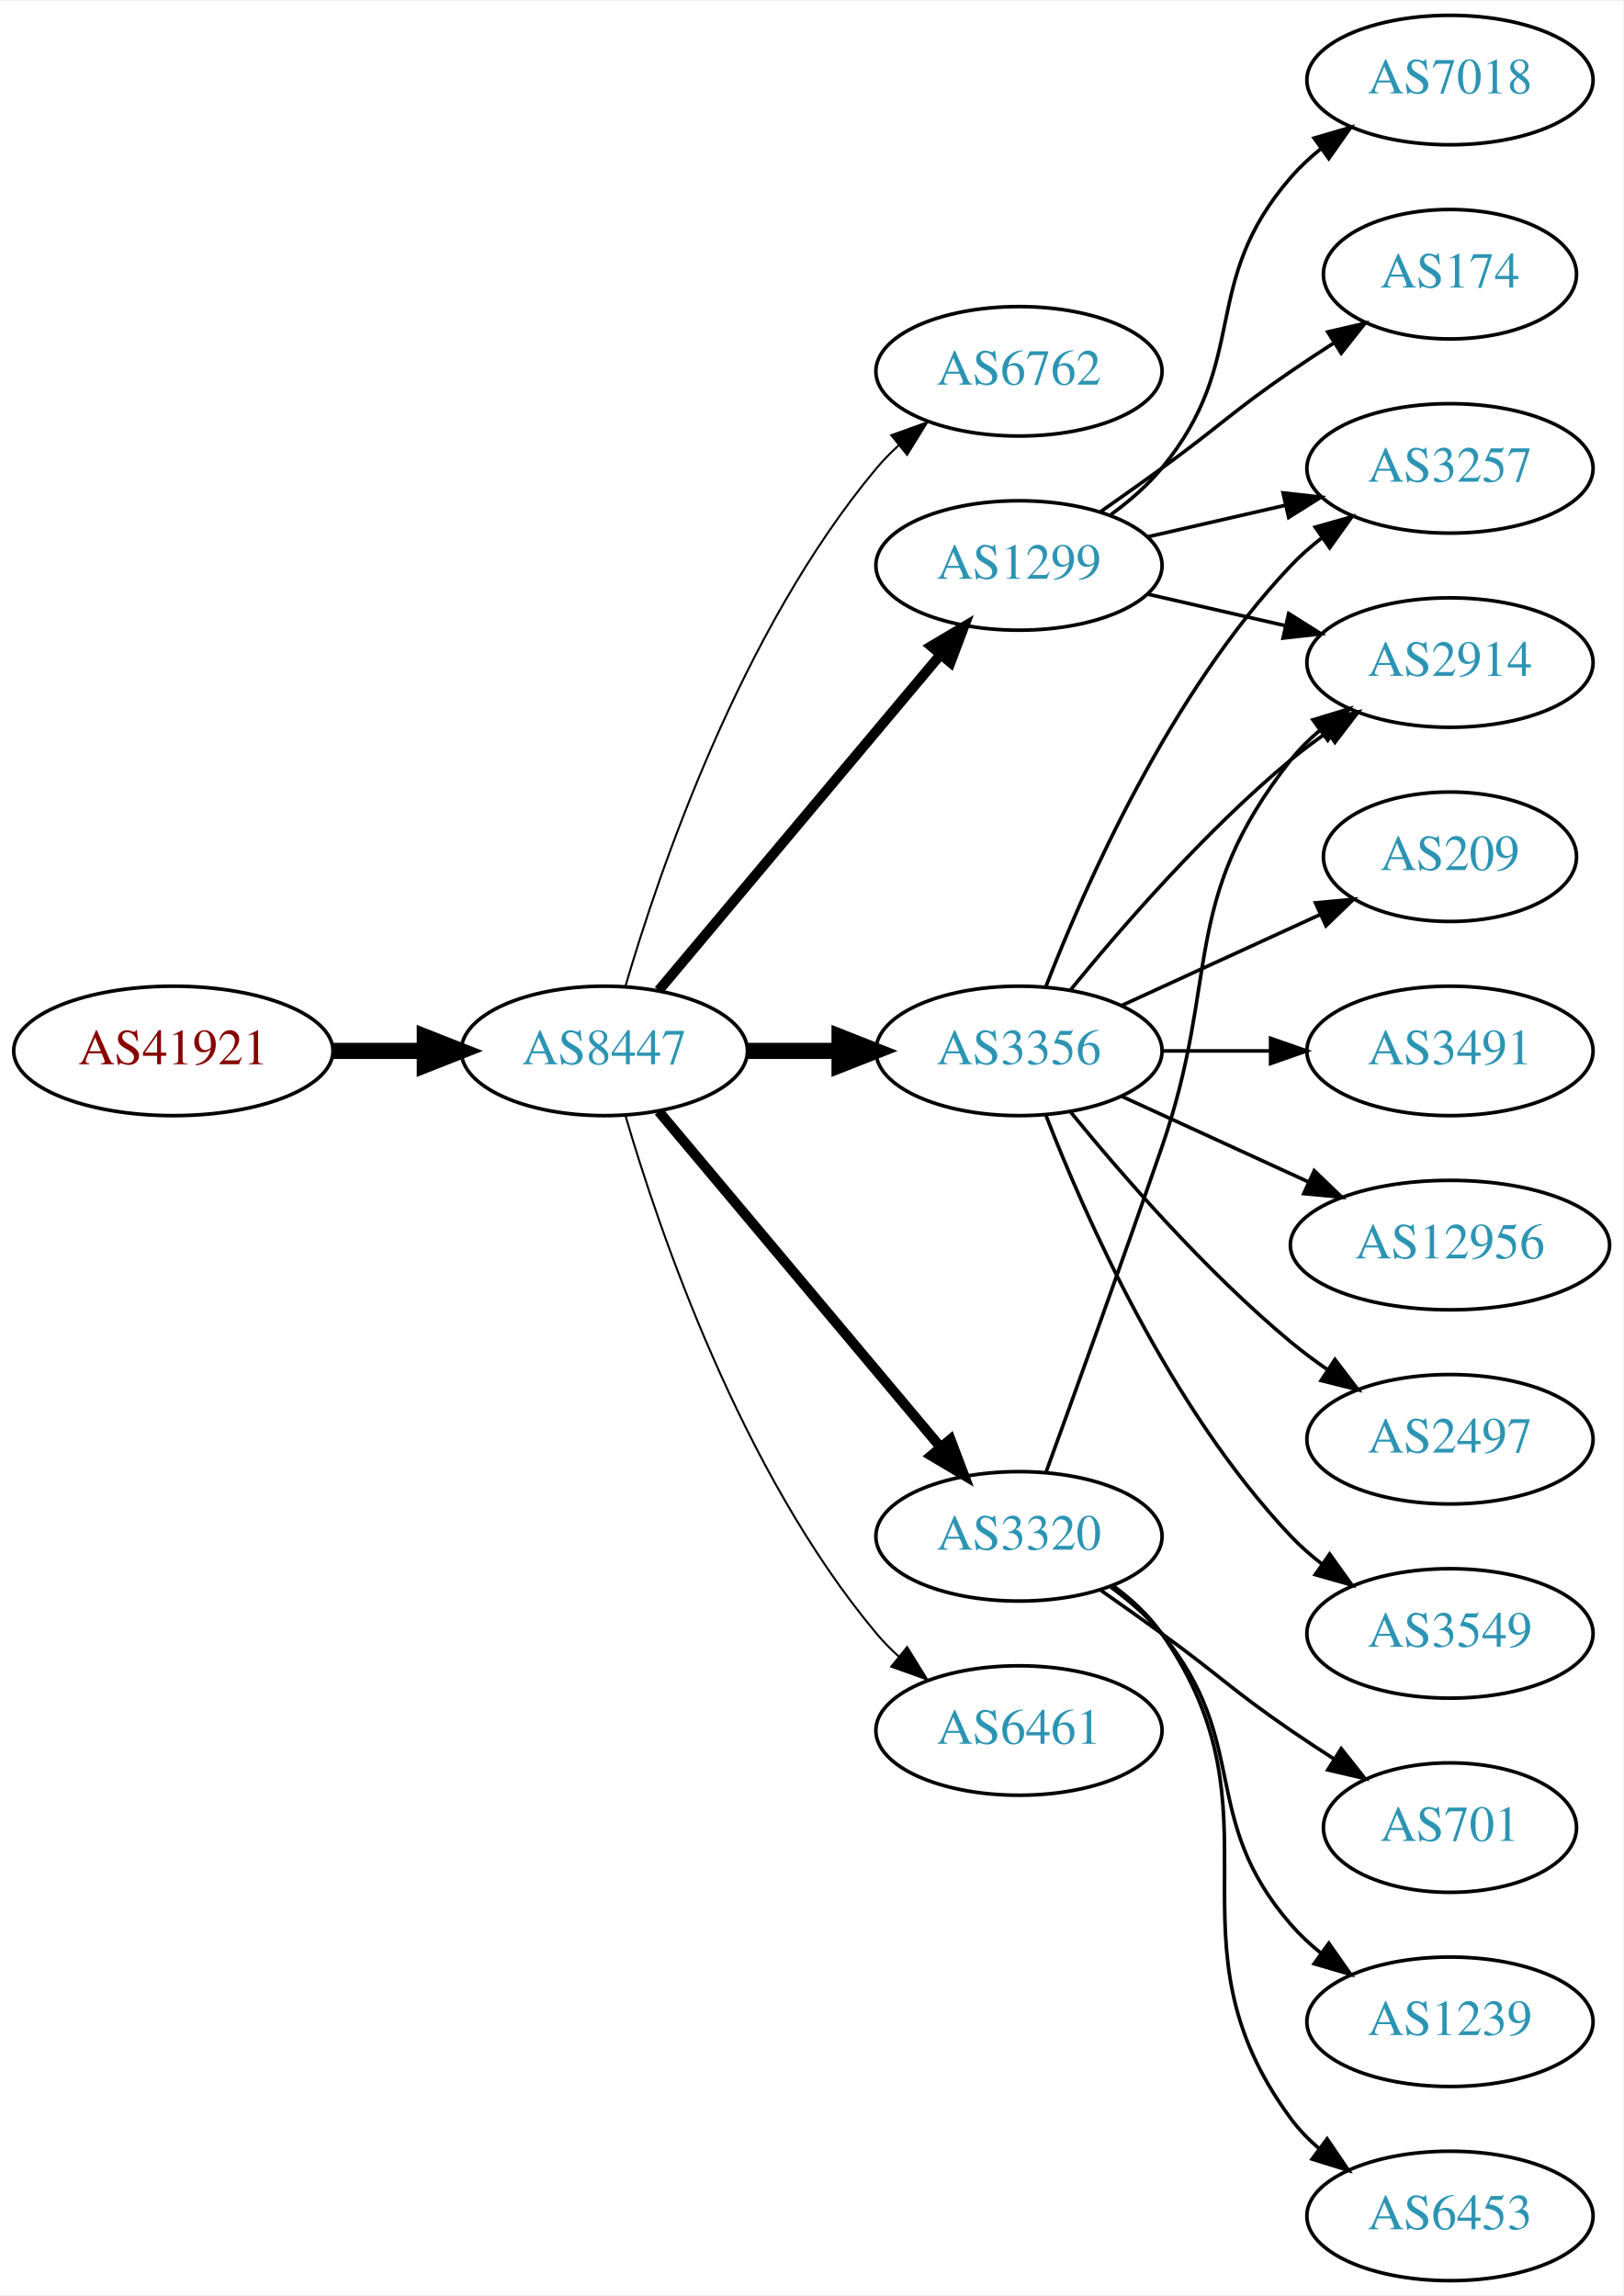
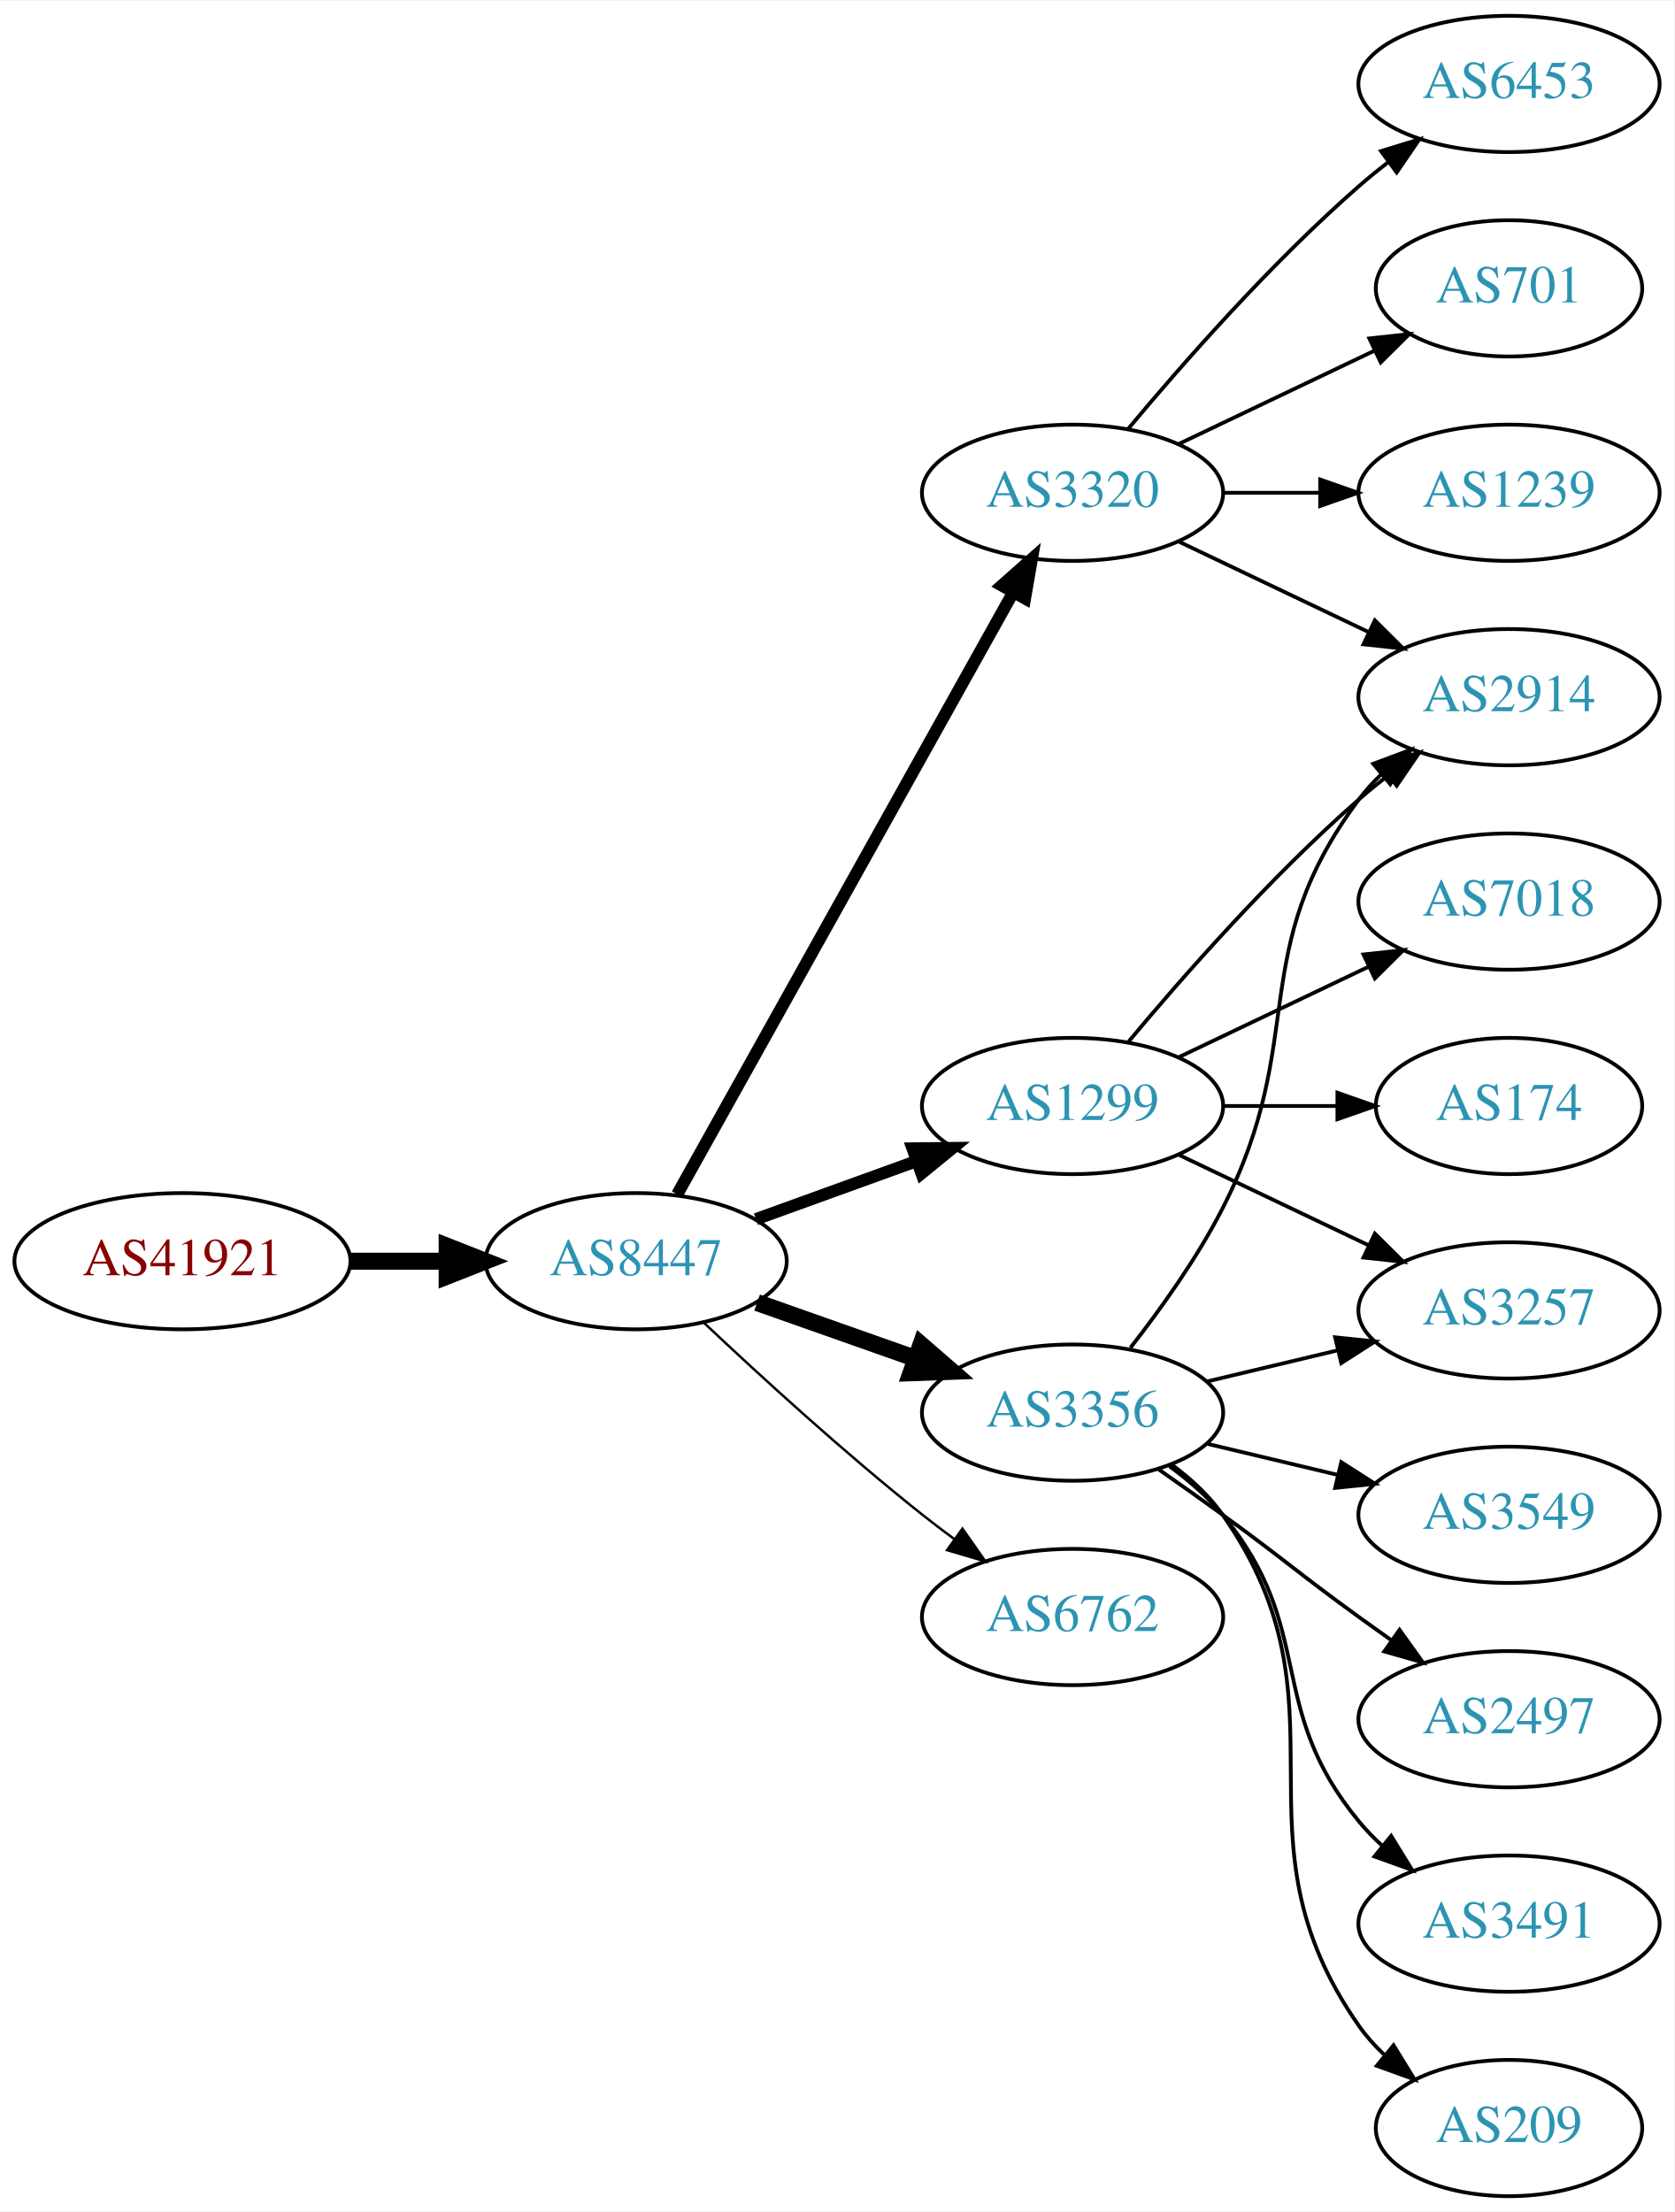
- <svg xmlns="http://www.w3.org/2000/svg" xmlns:xlink="http://www.w3.org/1999/xlink" width="451pt" height="638pt" viewBox="0.00 0.00 451.37 638.00">
-   <g id="graph0" class="graph" transform="scale(1 1) rotate(0) translate(4 634)">
-     <polygon fill="white" stroke="none" points="-4,4 -4,-634 447.37,-634 447.37,4 -4,4" />
+ <svg xmlns="http://www.w3.org/2000/svg" xmlns:xlink="http://www.w3.org/1999/xlink" width="442pt" height="584pt" viewBox="0.00 0.00 442.27 584.00">
+   <g id="graph0" class="graph" transform="scale(1 1) rotate(0) translate(4 580)">
+     <polygon fill="white" stroke="none" points="-4,4 -4,-580 438.271,-580 438.271,4 -4,4" />
    <g id="node1" class="node">
      <g id="a_node1">
        <a xlink:href="/asn/41921" xlink:title="AS41921 ~ B&amp;R Industrial Automation GmbH [AT]">
-           <ellipse fill="#ffffff" stroke="black" cx="44.196" cy="-342" rx="44.393" ry="18" />
-           <text text-anchor="middle" x="44.196" y="-338.3" font-family="Times,serif" font-size="14.00" fill="#880000">AS41921</text>
+           <ellipse fill="#ffffff" stroke="black" cx="44.196" cy="-247" rx="44.393" ry="18" />
+           <text text-anchor="middle" x="44.196" y="-243.3" font-family="Times,serif" font-size="14.00" fill="#880000">AS41921</text>
        </a>
      </g>
    </g>
    <g id="node2" class="node">
      <g id="a_node2">
        <a xlink:href="/asn/8447" xlink:title="AS8447 ~ A1 Telekom Austria AG [AT]">
-           <ellipse fill="#ffffff" stroke="black" cx="164.039" cy="-342" rx="39.794" ry="18" />
-           <text text-anchor="middle" x="164.039" y="-338.3" font-family="Times,serif" font-size="14.00" fill="#2c94b3">AS8447</text>
+           <ellipse fill="#ffffff" stroke="black" cx="164.039" cy="-247" rx="39.794" ry="18" />
+           <text text-anchor="middle" x="164.039" y="-243.3" font-family="Times,serif" font-size="14.00" fill="#2c94b3">AS8447</text>
        </a>
      </g>
    </g>
    <g id="edge1" class="edge">
-       <path fill="none" stroke="black" stroke-width="4.5" d="M88.407,-342C96.72,-342 105.482,-342 113.965,-342" />
-       <polygon fill="black" stroke="black" stroke-width="4.5" points="114.123,-345.938 124.123,-342 114.123,-338.063 114.123,-345.938" />
+       <path fill="none" stroke="black" stroke-width="4.5" d="M88.407,-247C96.72,-247 105.482,-247 113.965,-247" />
+       <polygon fill="black" stroke="black" stroke-width="4.5" points="114.123,-250.938 124.123,-247 114.123,-243.063 114.123,-250.938" />
    </g>
    <g id="node3" class="node">
      <g id="a_node3">
-         <a xlink:href="/asn/6762" xlink:title="AS6762 ~ TELECOM ITALIA SPARKLE S.p.A. [IT]">
-           <ellipse fill="#ffffff" stroke="black" cx="279.332" cy="-531" rx="39.794" ry="18" />
-           <text text-anchor="middle" x="279.332" y="-527.3" font-family="Times,serif" font-size="14.00" fill="#2c94b3">AS6762</text>
+         <a xlink:href="/asn/3320" xlink:title="AS3320 ~ DTAG [DE]">
+           <ellipse fill="#ffffff" stroke="black" cx="279.332" cy="-450" rx="39.794" ry="18" />
+           <text text-anchor="middle" x="279.332" y="-446.3" font-family="Times,serif" font-size="14.00" fill="#2c94b3">AS3320</text>
        </a>
      </g>
    </g>
    <g id="edge2" class="edge">
-       <path fill="none" stroke="black" stroke-width="0.562" d="M169.913,-360.002C179.227,-391.844 202.043,-458.981 239.685,-504 241.555,-506.237 243.654,-508.374 245.88,-510.396" />
-       <polygon fill="black" stroke="black" stroke-width="0.562" points="243.823,-513.234 253.799,-516.804 248.227,-507.793 243.823,-513.234" />
+       <path fill="none" stroke="black" stroke-width="3.214" d="M174.894,-264.66C194.864,-300.442 240.192,-381.661 263.652,-423.697" />
+       <polygon fill="black" stroke="black" stroke-width="3.214" points="260.65,-425.499 268.579,-432.526 266.762,-422.088 260.65,-425.499" />
    </g>
    <g id="node4" class="node">
      <g id="a_node4">
-         <a xlink:href="/asn/3320" xlink:title="AS3320 ~ DTAG [DE]">
-           <ellipse fill="#ffffff" stroke="black" cx="279.332" cy="-207" rx="39.794" ry="18" />
-           <text text-anchor="middle" x="279.332" y="-203.3" font-family="Times,serif" font-size="14.00" fill="#2c94b3">AS3320</text>
+         <a xlink:href="/asn/1299" xlink:title="AS1299 ~ Telia Carrier [EU]">
+           <ellipse fill="#ffffff" stroke="black" cx="279.332" cy="-288" rx="39.794" ry="18" />
+           <text text-anchor="middle" x="279.332" y="-284.3" font-family="Times,serif" font-size="14.00" fill="#2c94b3">AS1299</text>
        </a>
      </g>
    </g>
    <g id="edge3" class="edge">
-       <path fill="none" stroke="black" stroke-width="2.812" d="M179.158,-325.175C198.833,-301.731 234.637,-259.066 257.415,-231.924" />
-       <polygon fill="black" stroke="black" stroke-width="2.812" points="260.287,-233.947 264.034,-224.037 254.925,-229.447 260.287,-233.947" />
+       <path fill="none" stroke="black" stroke-width="3.214" d="M195.697,-258.095C208.67,-262.79 223.963,-268.324 237.844,-273.348" />
+       <polygon fill="black" stroke="black" stroke-width="3.214" points="237.054,-276.784 247.648,-276.896 239.436,-270.202 237.054,-276.784" />
    </g>
    <g id="node5" class="node">
      <g id="a_node5">
        <a xlink:href="/asn/3356" xlink:title="AS3356 ~ Level 3 Parent, LLC [US]">
-           <ellipse fill="#ffffff" stroke="black" cx="279.332" cy="-342" rx="39.794" ry="18" />
-           <text text-anchor="middle" x="279.332" y="-338.3" font-family="Times,serif" font-size="14.00" fill="#2c94b3">AS3356</text>
+           <ellipse fill="#ffffff" stroke="black" cx="279.332" cy="-207" rx="39.794" ry="18" />
+           <text text-anchor="middle" x="279.332" y="-203.3" font-family="Times,serif" font-size="14.00" fill="#2c94b3">AS3356</text>
        </a>
      </g>
    </g>
    <g id="edge4" class="edge">
-       <path fill="none" stroke="black" stroke-width="4.5" d="M203.711,-342C211.914,-342 220.678,-342 229.21,-342" />
-       <polygon fill="black" stroke="black" stroke-width="4.5" points="229.449,-345.938 239.449,-342 229.449,-338.063 229.449,-345.938" />
+       <path fill="none" stroke="black" stroke-width="4.5" d="M195.996,-236.07C208.86,-231.528 223.966,-226.195 237.702,-221.345" />
+       <polygon fill="black" stroke="black" stroke-width="4.5" points="239.293,-224.959 247.411,-217.917 236.671,-217.533 239.293,-224.959" />
    </g>
    <g id="node6" class="node">
      <g id="a_node6">
-         <a xlink:href="/asn/1299" xlink:title="AS1299 ~ Telia Carrier [EU]">
-           <ellipse fill="#ffffff" stroke="black" cx="279.332" cy="-477" rx="39.794" ry="18" />
-           <text text-anchor="middle" x="279.332" y="-473.3" font-family="Times,serif" font-size="14.00" fill="#2c94b3">AS1299</text>
+         <a xlink:href="/asn/6762" xlink:title="AS6762 ~ TELECOM ITALIA SPARKLE S.p.A. [IT]">
+           <ellipse fill="#ffffff" stroke="black" cx="279.332" cy="-153" rx="39.794" ry="18" />
+           <text text-anchor="middle" x="279.332" y="-149.3" font-family="Times,serif" font-size="14.00" fill="#2c94b3">AS6762</text>
        </a>
      </g>
    </g>
    <g id="edge5" class="edge">
-       <path fill="none" stroke="black" stroke-width="2.812" d="M179.158,-358.825C198.833,-382.269 234.637,-424.934 257.415,-452.076" />
-       <polygon fill="black" stroke="black" stroke-width="2.812" points="254.925,-454.553 264.034,-459.963 260.287,-450.053 254.925,-454.553" />
+       <path fill="none" stroke="black" stroke-width="0.643" d="M182.014,-230.68C196.816,-216.716 219.085,-196.342 239.685,-180 242.396,-177.849 245.266,-175.672 248.168,-173.537" />
+       <polygon fill="black" stroke="black" stroke-width="0.643" points="250.242,-176.356 256.327,-167.683 246.162,-170.669 250.242,-176.356" />
    </g>
    <g id="node7" class="node">
      <g id="a_node7">
-         <a xlink:href="/asn/6461" xlink:title="AS6461 ~ Zayo Bandwidth [US]">
-           <ellipse fill="#ffffff" stroke="black" cx="279.332" cy="-153" rx="39.794" ry="18" />
-           <text text-anchor="middle" x="279.332" y="-149.3" font-family="Times,serif" font-size="14.00" fill="#2c94b3">AS6461</text>
+         <a xlink:href="/asn/6453" xlink:title="AS6453 ~ TATA COMMUNICATIONS (AMERICA) INC [US]">
+           <ellipse fill="#ffffff" stroke="black" cx="394.625" cy="-558" rx="39.794" ry="18" />
+           <text text-anchor="middle" x="394.625" y="-554.3" font-family="Times,serif" font-size="14.00" fill="#2c94b3">AS6453</text>
        </a>
      </g>
    </g>
    <g id="edge6" class="edge">
-       <path fill="none" stroke="black" stroke-width="0.562" d="M169.913,-323.998C179.227,-292.156 202.043,-225.019 239.685,-180 241.555,-177.763 243.654,-175.626 245.88,-173.604" />
-       <polygon fill="black" stroke="black" stroke-width="0.562" points="248.227,-176.207 253.799,-167.196 243.823,-170.766 248.227,-176.207" />
+       <path fill="none" stroke="black" d="M293.962,-466.817C308.244,-483.929 331.791,-510.745 354.978,-531 357.444,-533.154 360.082,-535.294 362.78,-537.372" />
+       <polygon fill="black" stroke="black" points="360.805,-540.264 370.934,-543.37 364.953,-534.625 360.805,-540.264" />
    </g>
    <g id="node8" class="node">
      <g id="a_node8">
-         <a xlink:href="/asn/2914" xlink:title="AS2914 ~ NTT America, Inc. [US]">
-           <ellipse fill="#ffffff" stroke="black" cx="399.174" cy="-450" rx="39.794" ry="18" />
-           <text text-anchor="middle" x="399.174" y="-446.3" font-family="Times,serif" font-size="14.00" fill="#2c94b3">AS2914</text>
+         <a xlink:href="/asn/701" xlink:title="AS701 ~ UUNET [US]">
+           <ellipse fill="#ffffff" stroke="black" cx="394.625" cy="-504" rx="35.194" ry="18" />
+           <text text-anchor="middle" x="394.625" y="-500.3" font-family="Times,serif" font-size="14.00" fill="#2c94b3">AS701</text>
        </a>
      </g>
    </g>
    <g id="edge7" class="edge">
-       <path fill="none" stroke="black" d="M286.88,-224.921C294.665,-246.312 307.987,-283.19 318.978,-315 335.502,-362.822 323.679,-383.246 354.978,-423 357.303,-425.953 360.047,-428.67 363.006,-431.147" />
-       <polygon fill="black" stroke="black" points="361.065,-434.064 371.203,-437.145 365.199,-428.415 361.065,-434.064" />
+       <path fill="none" stroke="black" d="M307.468,-462.934C322.9,-470.29 342.385,-479.577 358.92,-487.459" />
+       <polygon fill="black" stroke="black" points="357.729,-490.768 368.262,-491.911 360.741,-484.449 357.729,-490.768" />
    </g>
    <g id="node9" class="node">
      <g id="a_node9">
-         <a xlink:href="/asn/701" xlink:title="AS701 ~ UUNET [US]">
-           <ellipse fill="#ffffff" stroke="black" cx="399.174" cy="-126" rx="35.194" ry="18" />
-           <text text-anchor="middle" x="399.174" y="-122.3" font-family="Times,serif" font-size="14.00" fill="#2c94b3">AS701</text>
+         <a xlink:href="/asn/2914" xlink:title="AS2914 ~ NTT America, Inc. [US]">
+           <ellipse fill="#ffffff" stroke="black" cx="394.625" cy="-396" rx="39.794" ry="18" />
+           <text text-anchor="middle" x="394.625" y="-392.3" font-family="Times,serif" font-size="14.00" fill="#2c94b3">AS2914</text>
        </a>
      </g>
    </g>
    <g id="edge8" class="edge">
-       <path fill="none" stroke="black" d="M302.089,-191.991C307.623,-188.121 313.542,-183.936 318.978,-180 335.178,-168.271 338.483,-164.311 354.978,-153 358.773,-150.398 362.81,-147.738 366.833,-145.151" />
-       <polygon fill="black" stroke="black" points="368.94,-147.96 375.521,-139.657 365.199,-142.044 368.94,-147.96" />
+       <path fill="none" stroke="black" d="M307.468,-437.066C322.462,-429.919 341.283,-420.948 357.506,-413.215" />
+       <polygon fill="black" stroke="black" points="359.188,-416.291 366.71,-408.829 356.177,-409.972 359.188,-416.291" />
    </g>
    <g id="node10" class="node">
      <g id="a_node10">
        <a xlink:href="/asn/1239" xlink:title="AS1239 ~ Sprint [US]">
-           <ellipse fill="#ffffff" stroke="black" cx="399.174" cy="-72" rx="39.794" ry="18" />
-           <text text-anchor="middle" x="399.174" y="-68.3" font-family="Times,serif" font-size="14.00" fill="#2c94b3">AS1239</text>
+           <ellipse fill="#ffffff" stroke="black" cx="394.625" cy="-450" rx="39.794" ry="18" />
+           <text text-anchor="middle" x="394.625" y="-446.3" font-family="Times,serif" font-size="14.00" fill="#2c94b3">AS1239</text>
        </a>
      </g>
    </g>
    <g id="edge9" class="edge">
-       <path fill="none" stroke="black" d="M304.912,-192.844C310.007,-189.128 315.02,-184.799 318.978,-180 344.043,-149.606 329.144,-128.742 354.978,-99 357.443,-96.162 360.28,-93.523 363.297,-91.094" />
-       <polygon fill="black" stroke="black" points="365.484,-93.833 371.575,-85.164 361.408,-88.142 365.484,-93.833" />
+       <path fill="none" stroke="black" d="M319.004,-450C327.207,-450 335.971,-450 344.503,-450" />
+       <polygon fill="black" stroke="black" points="344.742,-453.5 354.742,-450 344.742,-446.5 344.742,-453.5" />
+     </g>
+     <g id="edge10" class="edge">
+       <path fill="none" stroke="black" d="M293.962,-304.817C308.244,-321.929 331.791,-348.745 354.978,-369 357.444,-371.154 360.082,-373.294 362.78,-375.372" />
+       <polygon fill="black" stroke="black" points="360.805,-378.264 370.934,-381.37 364.953,-372.625 360.805,-378.264" />
    </g>
    <g id="node11" class="node">
      <g id="a_node11">
-         <a xlink:href="/asn/6453" xlink:title="AS6453 ~ TATA COMMUNICATIONS (AMERICA) INC [US]">
-           <ellipse fill="#ffffff" stroke="black" cx="399.174" cy="-18" rx="39.794" ry="18" />
-           <text text-anchor="middle" x="399.174" y="-14.3" font-family="Times,serif" font-size="14.00" fill="#2c94b3">AS6453</text>
-         </a>
-       </g>
-     </g>
-     <g id="edge10" class="edge">
-       <path fill="none" stroke="black" d="M305.491,-193.284C310.555,-189.545 315.411,-185.096 318.978,-180 354.592,-129.131 318.075,-94.941 354.978,-45 357.212,-41.977 359.894,-39.214 362.815,-36.707" />
-       <polygon fill="black" stroke="black" points="365.01,-39.437 370.959,-30.669 360.841,-33.814 365.01,-39.437" />
-     </g>
-     <g id="edge12" class="edge">
-       <path fill="none" stroke="black" d="M293.751,-359.065C307.865,-376.375 331.28,-403.345 354.978,-423 358.194,-425.668 361.695,-428.27 365.265,-430.741" />
-       <polygon fill="black" stroke="black" points="363.343,-433.666 373.622,-436.236 367.189,-427.817 363.343,-433.666" />
+         <a xlink:href="/asn/7018" xlink:title="AS7018 ~ AT&amp;T Services, Inc. [US]">
+           <ellipse fill="#ffffff" stroke="black" cx="394.625" cy="-342" rx="39.794" ry="18" />
+           <text text-anchor="middle" x="394.625" y="-338.3" font-family="Times,serif" font-size="14.00" fill="#2c94b3">AS7018</text>
+         </a>
+       </g>
+     </g>
+     <g id="edge11" class="edge">
+       <path fill="none" stroke="black" d="M307.468,-300.934C322.462,-308.081 341.283,-317.052 357.506,-324.785" />
+       <polygon fill="black" stroke="black" points="356.177,-328.028 366.71,-329.171 359.188,-321.709 356.177,-328.028" />
    </g>
    <g id="node12" class="node">
      <g id="a_node12">
-         <a xlink:href="/asn/209" xlink:title="AS209 ~ CenturyLink Communications, LLC [US]">
-           <ellipse fill="#ffffff" stroke="black" cx="399.174" cy="-396" rx="35.194" ry="18" />
-           <text text-anchor="middle" x="399.174" y="-392.3" font-family="Times,serif" font-size="14.00" fill="#2c94b3">AS209</text>
-         </a>
-       </g>
-     </g>
-     <g id="edge11" class="edge">
-       <path fill="none" stroke="black" d="M307.96,-354.661C324.377,-362.183 345.358,-371.798 362.955,-379.861" />
-       <polygon fill="black" stroke="black" points="361.783,-383.174 372.332,-384.158 364.7,-376.811 361.783,-383.174" />
+         <a xlink:href="/asn/174" xlink:title="AS174 ~ Cogent Communications [US]">
+           <ellipse fill="#ffffff" stroke="black" cx="394.625" cy="-288" rx="35.194" ry="18" />
+           <text text-anchor="middle" x="394.625" y="-284.3" font-family="Times,serif" font-size="14.00" fill="#2c94b3">AS174</text>
+         </a>
+       </g>
+     </g>
+     <g id="edge12" class="edge">
+       <path fill="none" stroke="black" d="M319.004,-288C328.709,-288 339.2,-288 349.163,-288" />
+       <polygon fill="black" stroke="black" points="349.299,-291.5 359.299,-288 349.299,-284.5 349.299,-291.5" />
    </g>
    <g id="node13" class="node">
      <g id="a_node13">
-         <a xlink:href="/asn/3491" xlink:title="AS3491 ~ PCCW Global, Inc. [US]">
-           <ellipse fill="#ffffff" stroke="black" cx="399.174" cy="-342" rx="39.794" ry="18" />
-           <text text-anchor="middle" x="399.174" y="-338.3" font-family="Times,serif" font-size="14.00" fill="#2c94b3">AS3491</text>
+         <a xlink:href="/asn/3257" xlink:title="AS3257 ~ GTT [DE]">
+           <ellipse fill="#ffffff" stroke="black" cx="394.625" cy="-234" rx="39.794" ry="18" />
+           <text text-anchor="middle" x="394.625" y="-230.3" font-family="Times,serif" font-size="14.00" fill="#2c94b3">AS3257</text>
        </a>
      </g>
    </g>
    <g id="edge13" class="edge">
-       <path fill="none" stroke="black" d="M319.244,-342C328.798,-342 339.147,-342 349.11,-342" />
-       <polygon fill="black" stroke="black" points="349.302,-345.5 359.302,-342 349.302,-338.5 349.302,-345.5" />
+       <path fill="none" stroke="black" d="M307.468,-275.066C322.462,-267.919 341.283,-258.948 357.506,-251.215" />
+       <polygon fill="black" stroke="black" points="359.188,-254.291 366.71,-246.829 356.177,-247.972 359.188,-254.291" />
+     </g>
+     <g id="edge15" class="edge">
+       <path fill="none" stroke="black" d="M294.628,-224.14C302.614,-234.353 312.276,-247.853 318.978,-261 341.958,-306.077 324.707,-328.458 354.978,-369 356.723,-371.336 358.73,-373.545 360.893,-375.617" />
+       <polygon fill="black" stroke="black" points="358.771,-378.405 368.694,-382.118 363.253,-373.027 358.771,-378.405" />
+     </g>
+     <g id="edge17" class="edge">
+       <path fill="none" stroke="black" d="M314.939,-215.248C325.81,-217.838 337.964,-220.735 349.407,-223.462" />
+       <polygon fill="black" stroke="black" points="348.69,-226.889 359.229,-225.803 350.313,-220.08 348.69,-226.889" />
    </g>
    <g id="node14" class="node">
      <g id="a_node14">
-         <a xlink:href="/asn/3257" xlink:title="AS3257 ~ GTT [DE]">
-           <ellipse fill="#ffffff" stroke="black" cx="399.174" cy="-504" rx="39.794" ry="18" />
-           <text text-anchor="middle" x="399.174" y="-500.3" font-family="Times,serif" font-size="14.00" fill="#2c94b3">AS3257</text>
+         <a xlink:href="/asn/2497" xlink:title="AS2497 ~ Internet Initiative Japan Inc. [JP]">
+           <ellipse fill="#ffffff" stroke="black" cx="394.625" cy="-126" rx="39.794" ry="18" />
+           <text text-anchor="middle" x="394.625" y="-122.3" font-family="Times,serif" font-size="14.00" fill="#2c94b3">AS2497</text>
        </a>
      </g>
    </g>
    <g id="edge14" class="edge">
-       <path fill="none" stroke="black" d="M286.855,-359.994C297.605,-387.728 321.262,-441.429 354.978,-477 357.564,-479.728 360.481,-482.294 363.55,-484.677" />
-       <polygon fill="black" stroke="black" points="361.704,-487.658 371.898,-490.543 365.728,-481.93 361.704,-487.658" />
+       <path fill="none" stroke="black" d="M302.089,-191.991C307.623,-188.121 313.542,-183.936 318.978,-180 335.178,-168.271 338.778,-164.729 354.978,-153 357.781,-150.971 360.712,-148.875 363.653,-146.79" />
+       <polygon fill="black" stroke="black" points="365.704,-149.627 371.868,-141.009 361.675,-143.903 365.704,-149.627" />
    </g>
    <g id="node15" class="node">
      <g id="a_node15">
-         <a xlink:href="/asn/12956" xlink:title="AS12956 ~ TELXIUS [ES]">
-           <ellipse fill="#ffffff" stroke="black" cx="399.174" cy="-288" rx="44.393" ry="18" />
-           <text text-anchor="middle" x="399.174" y="-284.3" font-family="Times,serif" font-size="14.00" fill="#2c94b3">AS12956</text>
-         </a>
-       </g>
-     </g>
-     <g id="edge15" class="edge">
-       <path fill="none" stroke="black" d="M307.96,-329.339C323.458,-322.238 343.025,-313.272 359.971,-305.506" />
-       <polygon fill="black" stroke="black" points="361.441,-308.683 369.074,-301.335 358.525,-302.319 361.441,-308.683" />
+         <a xlink:href="/asn/3491" xlink:title="AS3491 ~ PCCW Global, Inc. [US]">
+           <ellipse fill="#ffffff" stroke="black" cx="394.625" cy="-72" rx="39.794" ry="18" />
+           <text text-anchor="middle" x="394.625" y="-68.3" font-family="Times,serif" font-size="14.00" fill="#2c94b3">AS3491</text>
+         </a>
+       </g>
+     </g>
+     <g id="edge16" class="edge">
+       <path fill="none" stroke="black" d="M304.912,-192.844C310.007,-189.128 315.02,-184.799 318.978,-180 344.043,-149.606 329.913,-129.394 354.978,-99 356.833,-96.751 358.92,-94.604 361.139,-92.576" />
+       <polygon fill="black" stroke="black" points="363.488,-95.177 369.044,-86.156 359.075,-89.744 363.488,-95.177" />
    </g>
    <g id="node16" class="node">
      <g id="a_node16">
-         <a xlink:href="/asn/2497" xlink:title="AS2497 ~ Internet Initiative Japan Inc. [JP]">
-           <ellipse fill="#ffffff" stroke="black" cx="399.174" cy="-234" rx="39.794" ry="18" />
-           <text text-anchor="middle" x="399.174" y="-230.3" font-family="Times,serif" font-size="14.00" fill="#2c94b3">AS2497</text>
-         </a>
-       </g>
-     </g>
-     <g id="edge16" class="edge">
-       <path fill="none" stroke="black" d="M293.751,-324.935C307.865,-307.625 331.28,-280.655 354.978,-261 358.194,-258.332 361.695,-255.73 365.265,-253.259" />
-       <polygon fill="black" stroke="black" points="367.189,-256.183 373.622,-247.764 363.343,-250.334 367.189,-256.183" />
+         <a xlink:href="/asn/209" xlink:title="AS209 ~ CenturyLink Communications, LLC [US]">
+           <ellipse fill="#ffffff" stroke="black" cx="394.625" cy="-18" rx="35.194" ry="18" />
+           <text text-anchor="middle" x="394.625" y="-14.3" font-family="Times,serif" font-size="14.00" fill="#2c94b3">AS209</text>
+         </a>
+       </g>
+     </g>
+     <g id="edge18" class="edge">
+       <path fill="none" stroke="black" d="M305.491,-193.284C310.555,-189.545 315.411,-185.096 318.978,-180 354.592,-129.131 319.365,-95.869 354.978,-45 356.903,-42.251 359.202,-39.69 361.707,-37.327" />
+       <polygon fill="black" stroke="black" points="364.124,-39.873 369.668,-30.844 359.704,-34.445 364.124,-39.873" />
    </g>
    <g id="node17" class="node">
      <g id="a_node17">
        <a xlink:href="/asn/3549" xlink:title="AS3549 ~ Level 3 Parent, LLC [US]">
-           <ellipse fill="#ffffff" stroke="black" cx="399.174" cy="-180" rx="39.794" ry="18" />
-           <text text-anchor="middle" x="399.174" y="-176.3" font-family="Times,serif" font-size="14.00" fill="#2c94b3">AS3549</text>
-         </a>
-       </g>
-     </g>
-     <g id="edge17" class="edge">
-       <path fill="none" stroke="black" d="M286.855,-324.006C297.605,-296.272 321.262,-242.571 354.978,-207 357.564,-204.272 360.481,-201.706 363.55,-199.323" />
-       <polygon fill="black" stroke="black" points="365.728,-202.07 371.898,-193.457 361.704,-196.342 365.728,-202.07" />
-     </g>
-     <g id="edge21" class="edge">
-       <path fill="none" stroke="black" d="M315.051,-469.045C327.051,-466.296 340.672,-463.175 353.364,-460.267" />
-       <polygon fill="black" stroke="black" points="354.33,-463.636 363.296,-457.991 352.767,-456.813 354.33,-463.636" />
-     </g>
-     <g id="edge20" class="edge">
-       <path fill="none" stroke="black" d="M315.051,-484.955C327.051,-487.704 340.672,-490.825 353.364,-493.733" />
-       <polygon fill="black" stroke="black" points="352.767,-497.187 363.296,-496.009 354.33,-490.364 352.767,-497.187" />
-     </g>
-     <g id="node18" class="node">
-       <g id="a_node18">
-         <a xlink:href="/asn/7018" xlink:title="AS7018 ~ AT&amp;T Services, Inc. [US]">
-           <ellipse fill="#ffffff" stroke="black" cx="399.174" cy="-612" rx="39.794" ry="18" />
-           <text text-anchor="middle" x="399.174" y="-608.3" font-family="Times,serif" font-size="14.00" fill="#2c94b3">AS7018</text>
-         </a>
-       </g>
-     </g>
-     <g id="edge18" class="edge">
-       <path fill="none" stroke="black" d="M304.912,-491.156C310.007,-494.872 315.02,-499.201 318.978,-504 344.043,-534.394 329.144,-555.258 354.978,-585 357.443,-587.838 360.28,-590.477 363.297,-592.906" />
-       <polygon fill="black" stroke="black" points="361.408,-595.858 371.575,-598.836 365.484,-590.167 361.408,-595.858" />
-     </g>
-     <g id="node19" class="node">
-       <g id="a_node19">
-         <a xlink:href="/asn/174" xlink:title="AS174 ~ Cogent Communications [US]">
-           <ellipse fill="#ffffff" stroke="black" cx="399.174" cy="-558" rx="35.194" ry="18" />
-           <text text-anchor="middle" x="399.174" y="-554.3" font-family="Times,serif" font-size="14.00" fill="#2c94b3">AS174</text>
+           <ellipse fill="#ffffff" stroke="black" cx="394.625" cy="-180" rx="39.794" ry="18" />
+           <text text-anchor="middle" x="394.625" y="-176.3" font-family="Times,serif" font-size="14.00" fill="#2c94b3">AS3549</text>
        </a>
      </g>
    </g>
    <g id="edge19" class="edge">
-       <path fill="none" stroke="black" d="M302.089,-492.009C307.623,-495.879 313.542,-500.064 318.978,-504 335.178,-515.729 338.483,-519.689 354.978,-531 358.773,-533.602 362.81,-536.262 366.833,-538.849" />
-       <polygon fill="black" stroke="black" points="365.199,-541.956 375.521,-544.343 368.94,-536.04 365.199,-541.956" />
+       <path fill="none" stroke="black" d="M314.939,-198.752C325.81,-196.162 337.964,-193.265 349.407,-190.538" />
+       <polygon fill="black" stroke="black" points="350.313,-193.92 359.229,-188.197 348.69,-187.111 350.313,-193.92" />
    </g>
  </g>
</svg>
